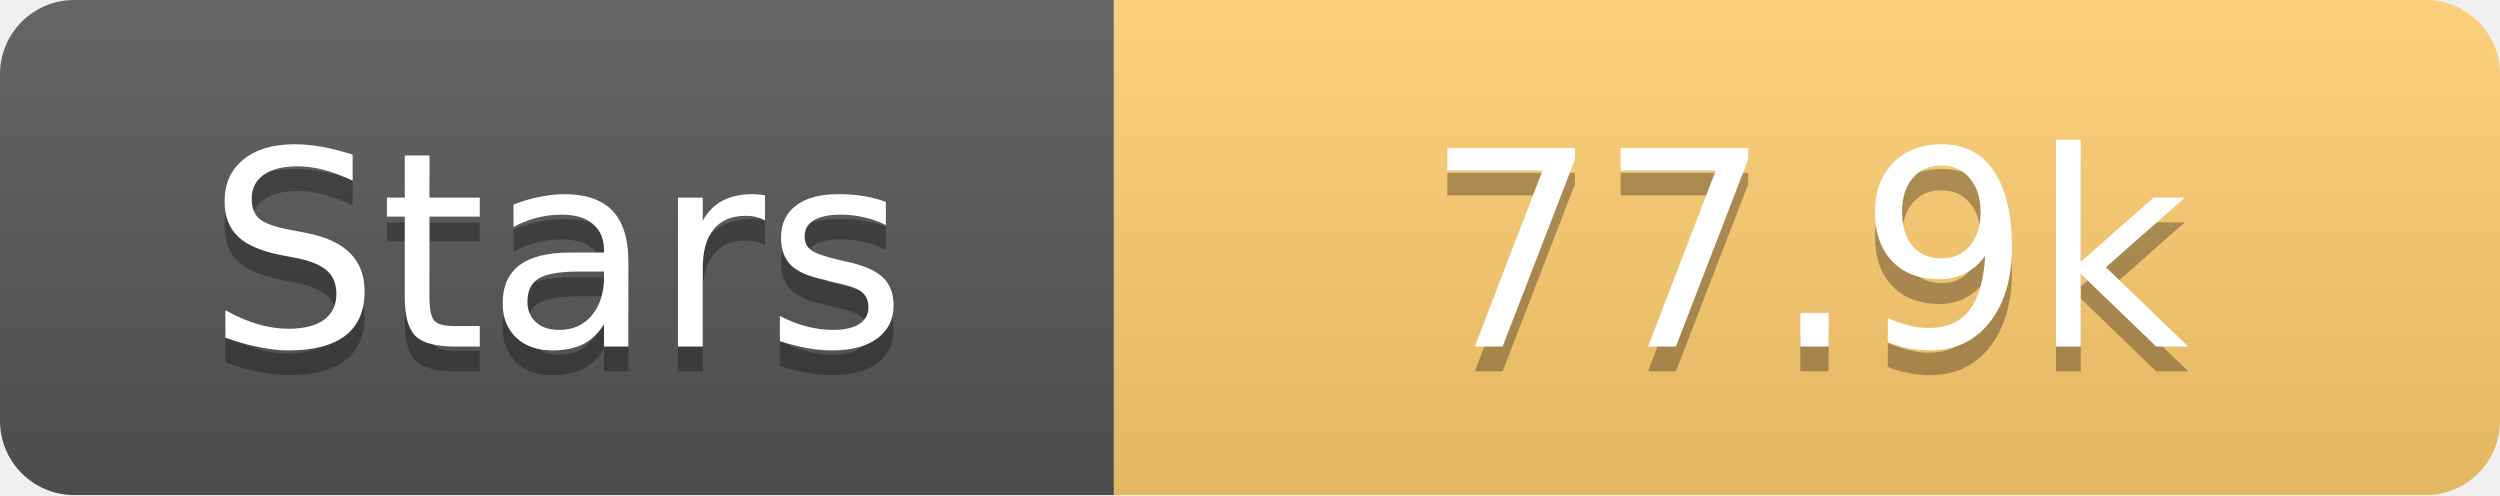
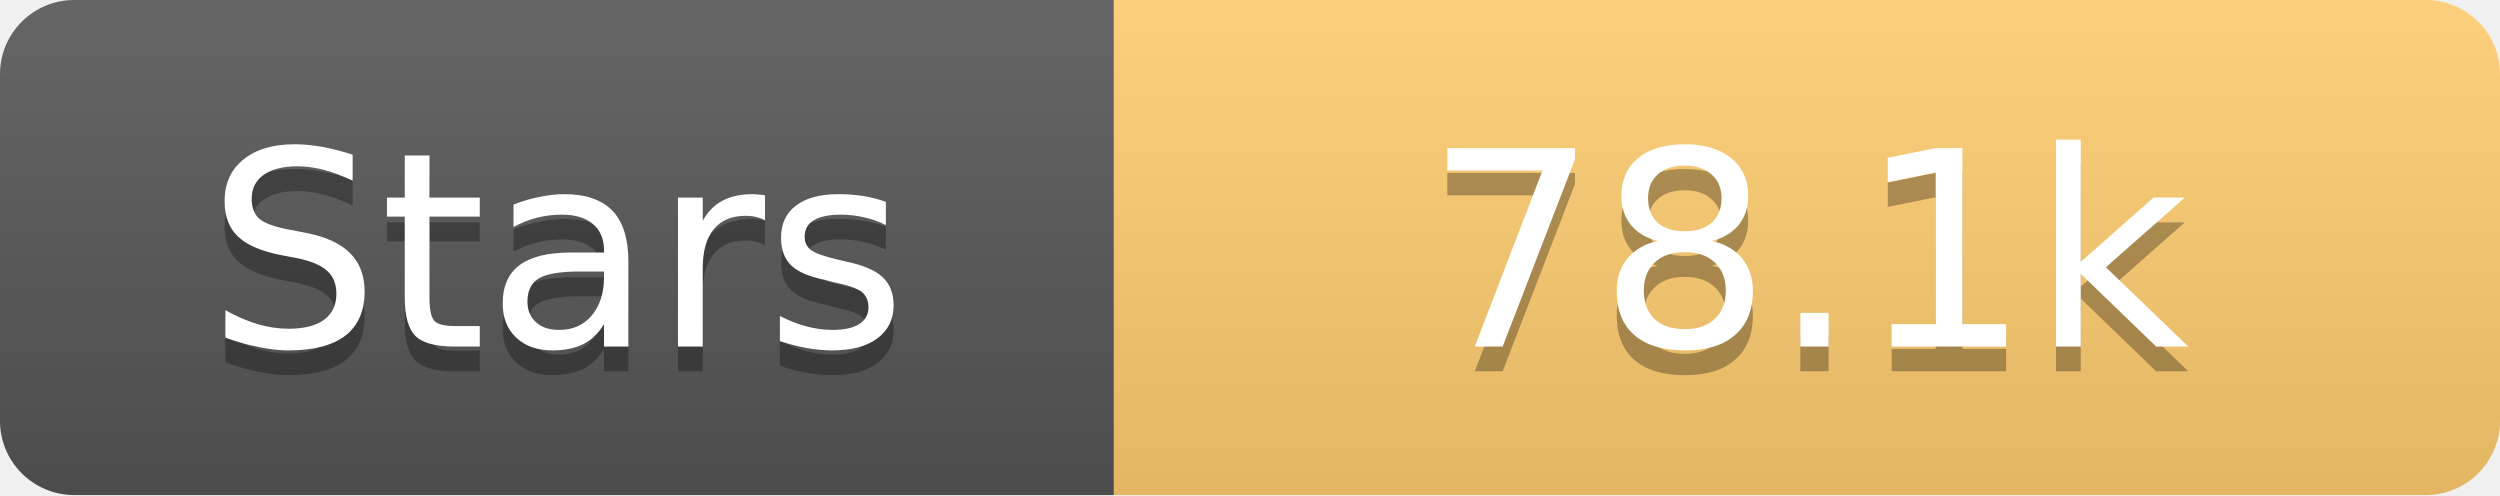
<svg xmlns="http://www.w3.org/2000/svg" width="101" height="20">
  <linearGradient id="s" x2="0" y2="100%">
    <stop offset="0" stop-color="#fff" stop-opacity=".1" />
    <stop offset="1" stop-opacity=".1" />
  </linearGradient>
  <clipPath id="r">
    <rect width="101" height="20" rx="3" fill="#fff" />
  </clipPath>
  <g clip-path="url(#r)">
    <rect width="45" height="20" fill="#555" />
    <rect x="45" width="56" height="20" fill="#fdcb6e" />
    <rect width="101" height="20" fill="url(#s)" />
  </g>
  <g fill="#fff" text-anchor="middle" font-family="Verdana,Geneva,DejaVu Sans,sans-serif" text-rendering="geometricPrecision" font-size="11">
    <text x="22.5" y="15" fill="#010101" fill-opacity=".3">Stars</text>
    <text x="22.5" y="14">Stars</text>
-     <text x="73.0" y="15" fill="#010101" fill-opacity=".3">77.9k</text>
-     <text x="73.0" y="14">77.9k</text>
+     <text x="73.0" y="15" fill="#010101" fill-opacity=".3">78.1k</text>
+     <text x="73.0" y="14">78.1k</text>
  </g>
</svg>
